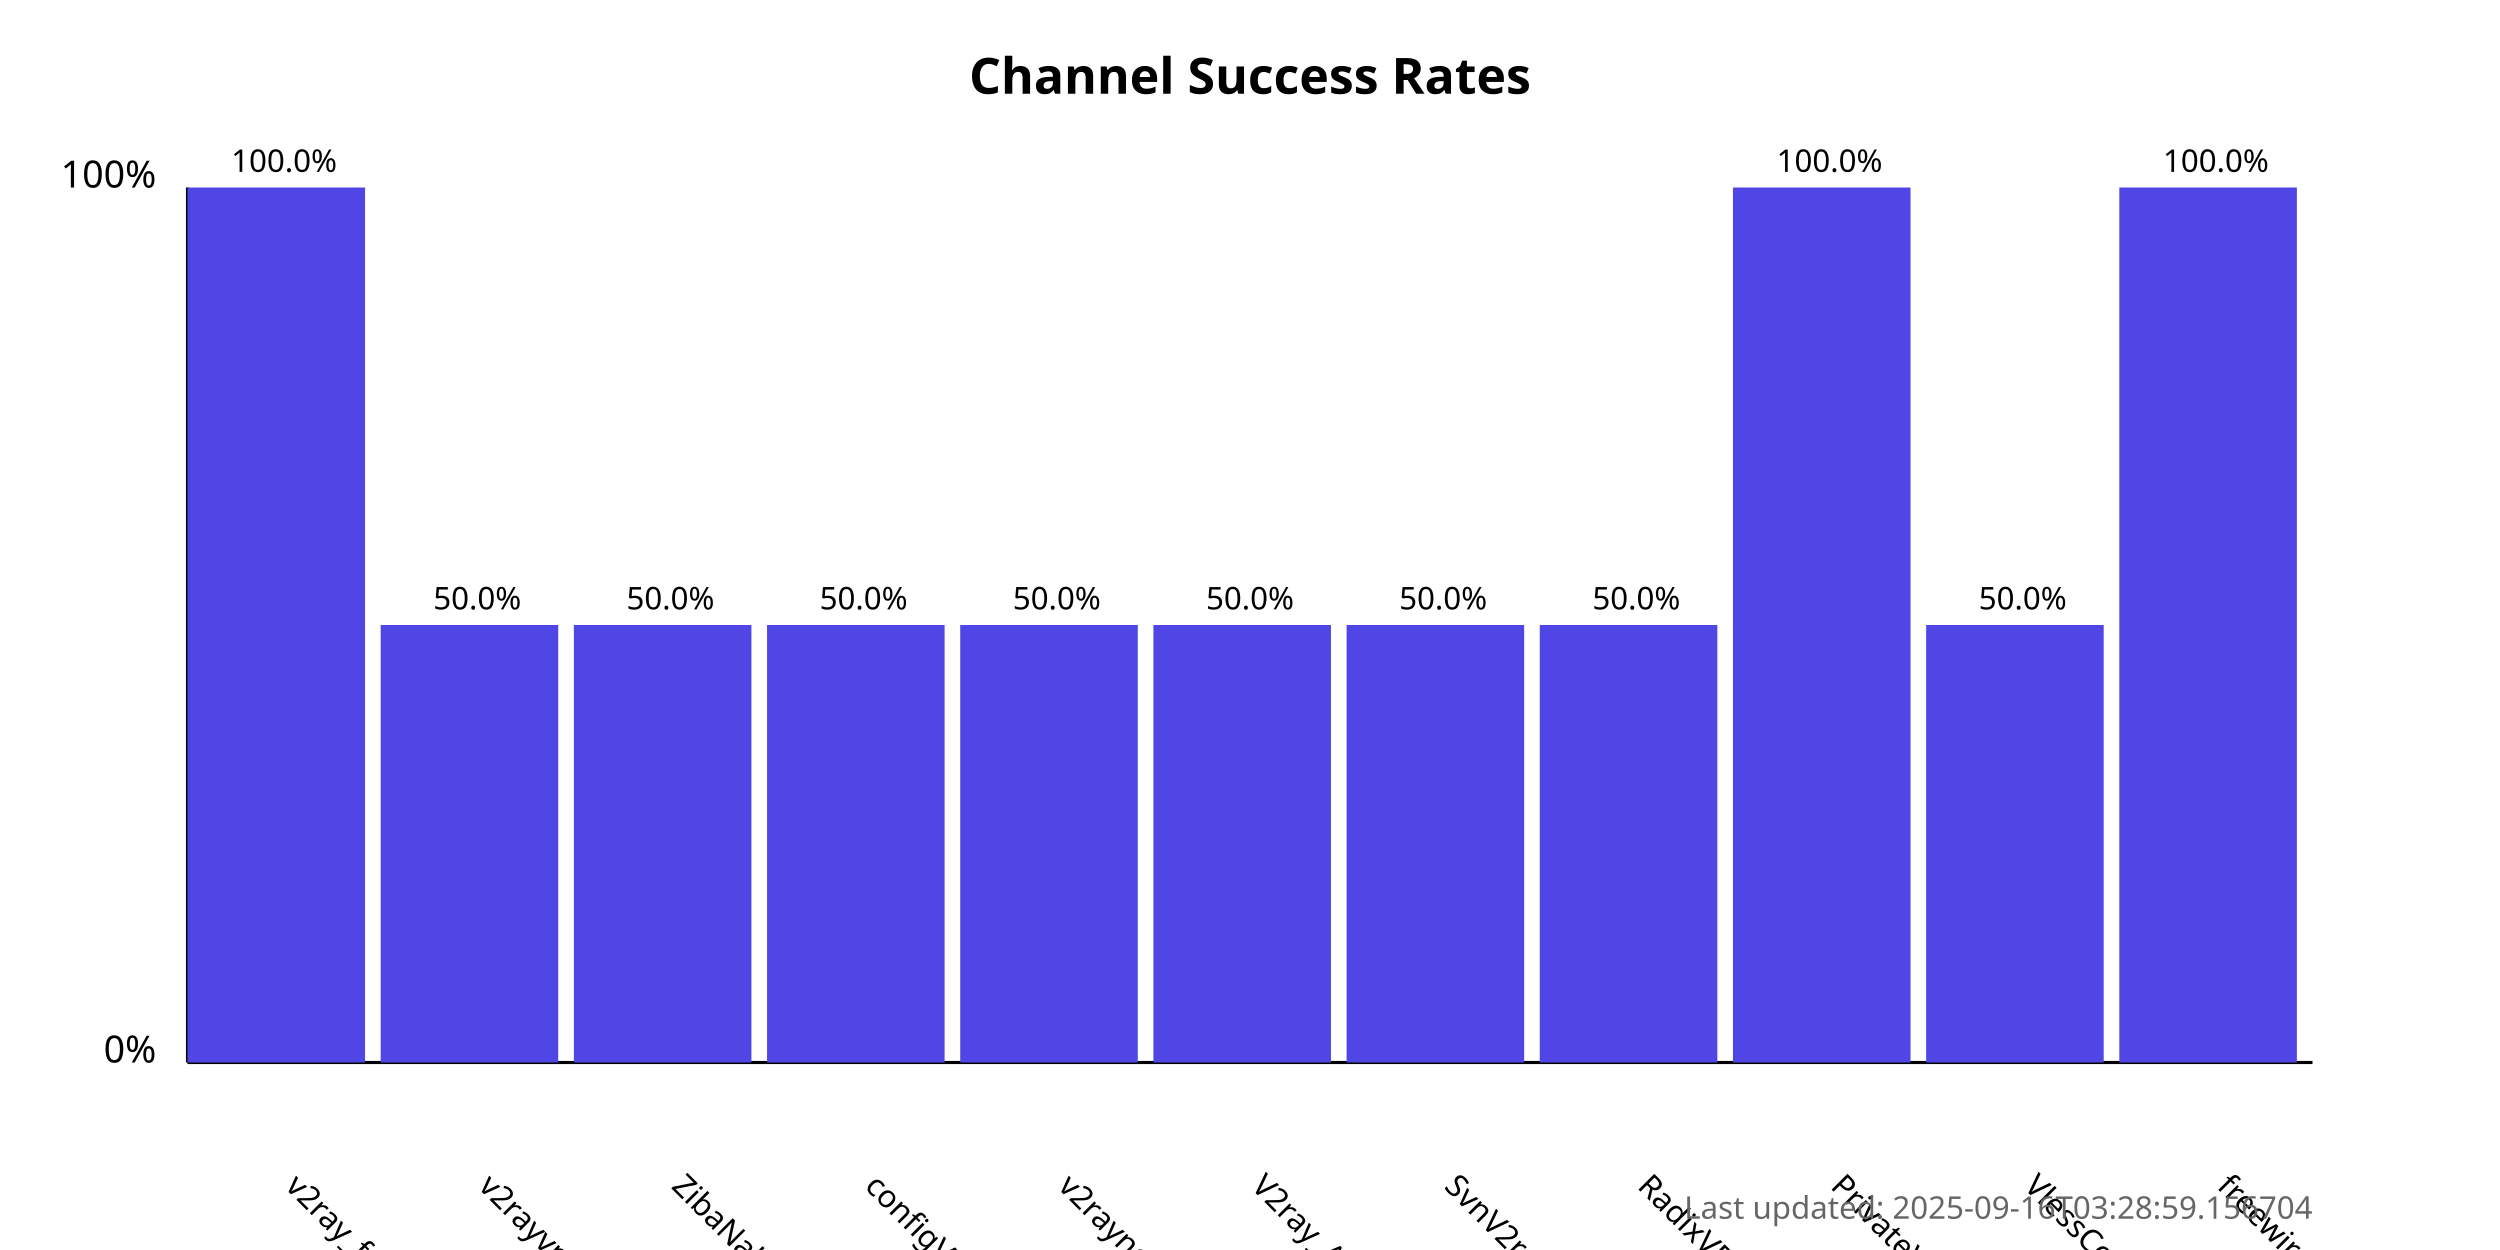
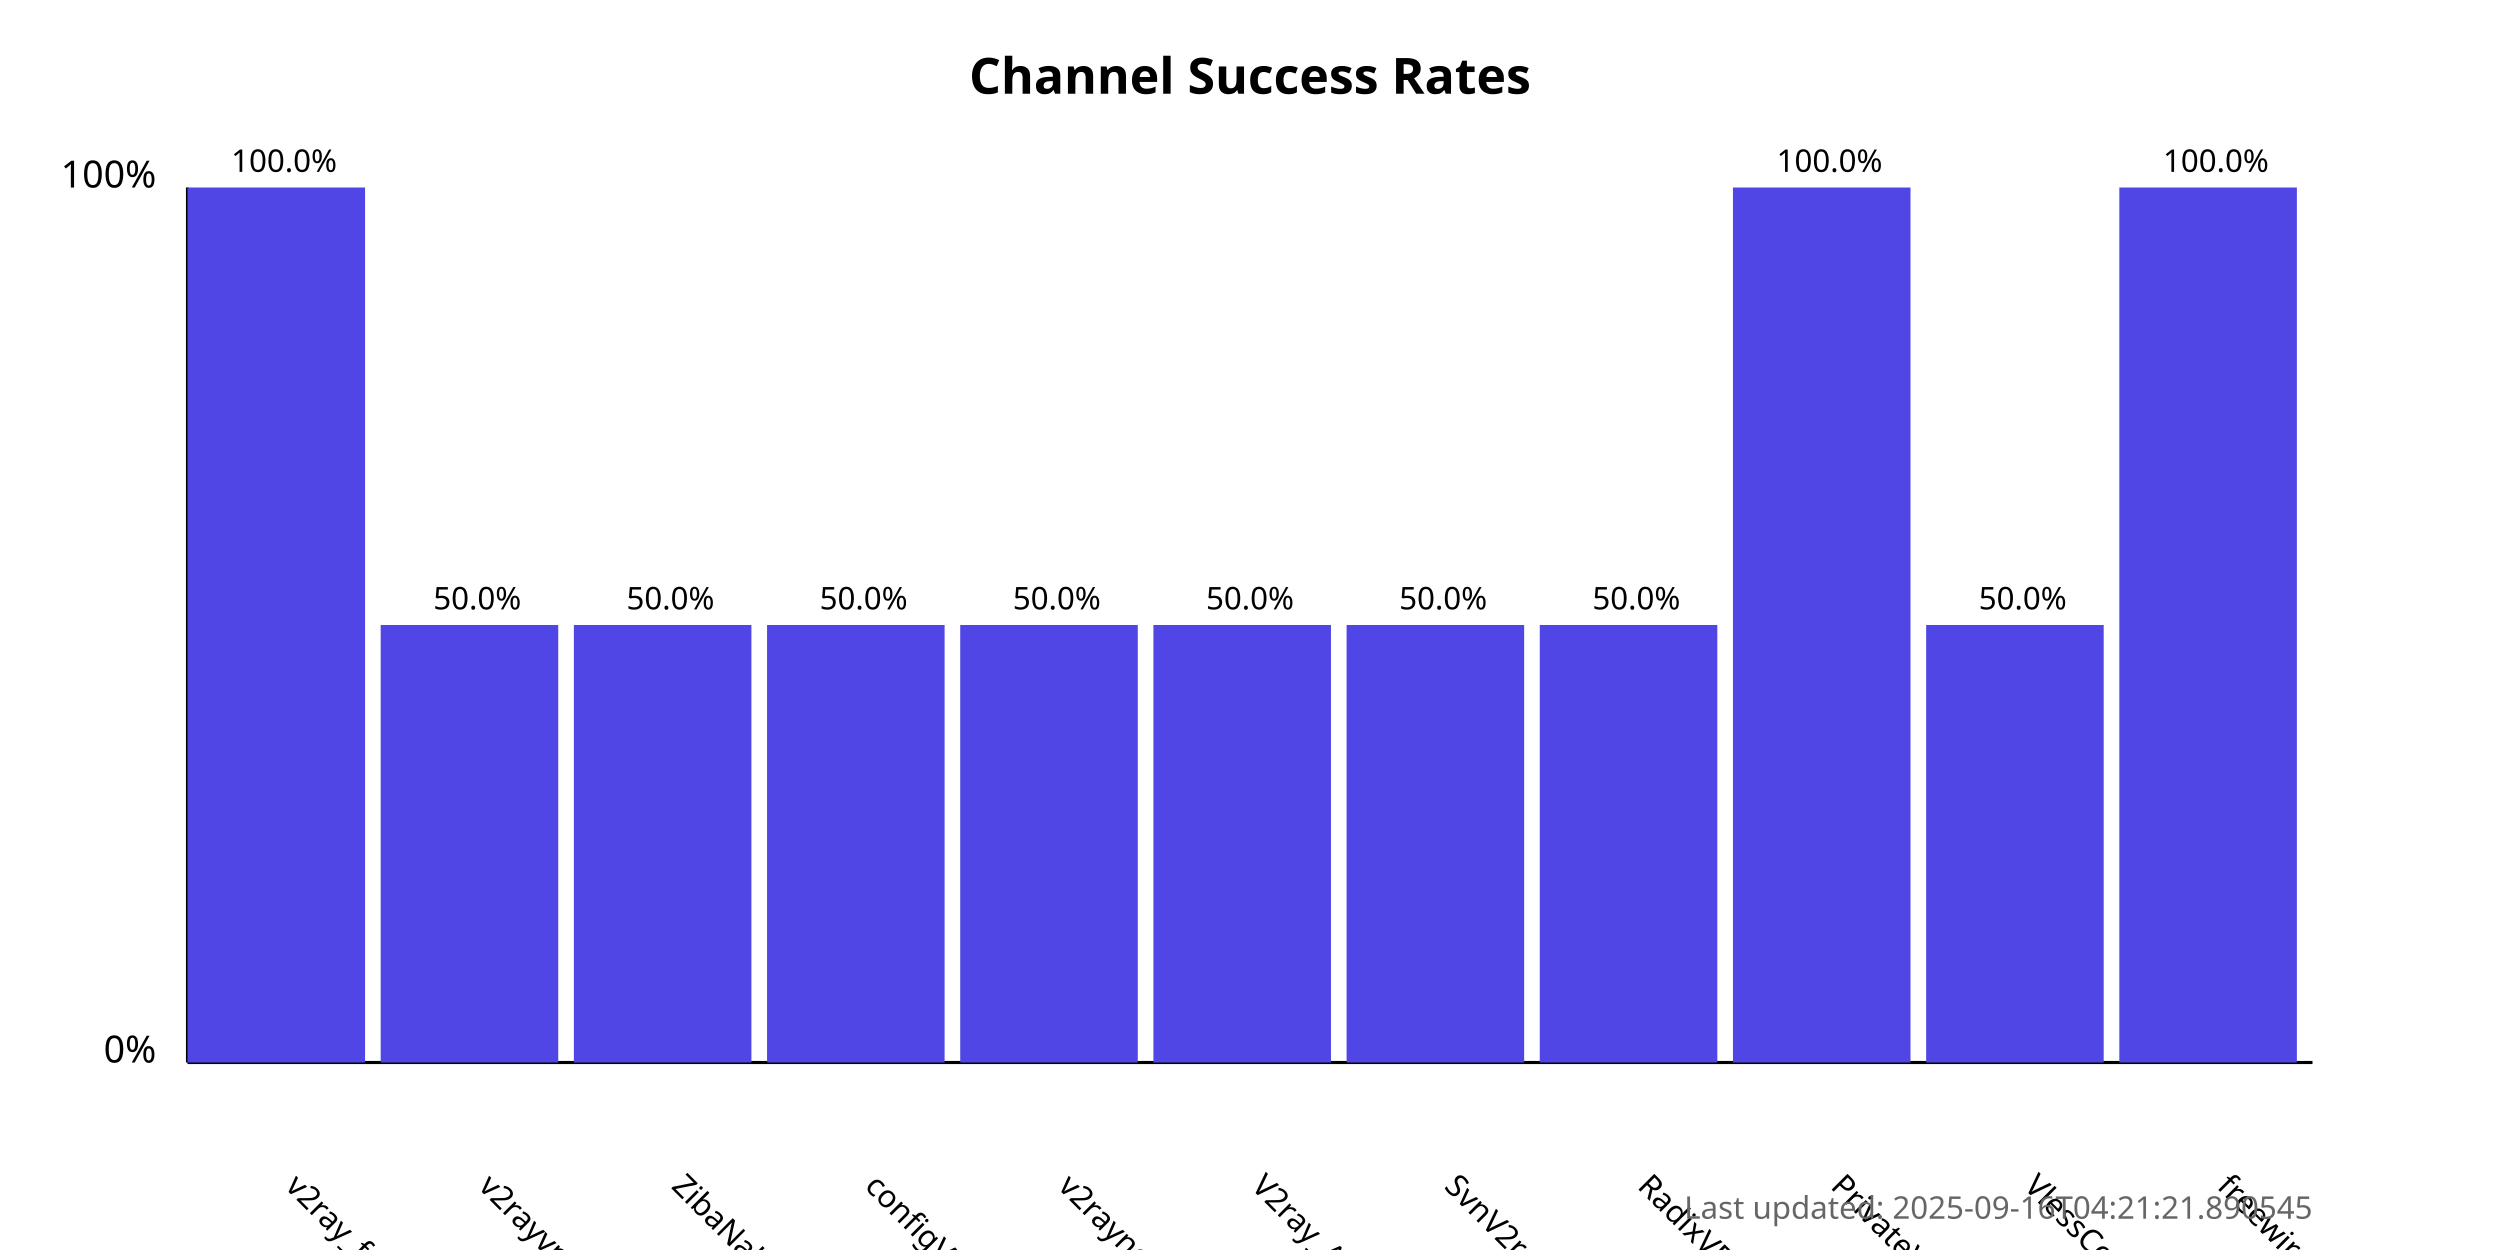
<svg xmlns="http://www.w3.org/2000/svg" width="800" height="400">
  <style>
            .chart-title { font: bold 16px sans-serif; }
            .axis-label { font: 12px sans-serif; }
            .tick-label { font: 10px sans-serif; }
            .bar { fill: #4f46e5; }
            .bar:hover { fill: #6366f1; }
            .timestamp { font: 10px sans-serif; fill: #666; }
        </style>
  <text x="400.0" y="30" text-anchor="middle" class="chart-title">
            Channel Success Rates
        </text>
  <line x1="60" y1="340" x2="60" y2="60" stroke="black" stroke-width="1" />
  <line x1="60" y1="340" x2="740" y2="340" stroke="black" stroke-width="1" />
  <text x="50" y="340" text-anchor="end" class="axis-label">0%</text>
  <text x="50" y="60" text-anchor="end" class="axis-label">100%</text>
  <g>
    <rect x="60" y="60.0" width="56.818" height="280.0" class="bar" />
    <text x="90.909" y="380" transform="rotate(45, 90.90909, 380)" text-anchor="start" class="tick-label">
                v2ray_free_conf
            </text>
    <text x="90.909" y="55.0" text-anchor="middle" class="tick-label">
                100.0%
            </text>
  </g>
  <g>
    <rect x="121.818" y="200.0" width="56.818" height="140.0" class="bar" />
    <text x="152.727" y="380" transform="rotate(45, 152.7273, 380)" text-anchor="start" class="tick-label">
                v2rayvpno
            </text>
    <text x="152.727" y="195.0" text-anchor="middle" class="tick-label">
                50.0%
            </text>
  </g>
  <g>
    <rect x="183.636" y="200.0" width="56.818" height="140.0" class="bar" />
    <text x="214.545" y="380" transform="rotate(45, 214.5455, 380)" text-anchor="start" class="tick-label">
                ZibaNabz
            </text>
    <text x="214.545" y="195.0" text-anchor="middle" class="tick-label">
                50.0%
            </text>
  </g>
  <g>
    <rect x="245.455" y="200.0" width="56.818" height="140.0" class="bar" />
    <text x="276.364" y="380" transform="rotate(45, 276.3636, 380)" text-anchor="start" class="tick-label">
                configV2rayForFree
            </text>
    <text x="276.364" y="195.0" text-anchor="middle" class="tick-label">
                50.0%
            </text>
  </g>
  <g>
    <rect x="307.273" y="200.0" width="56.818" height="140.0" class="bar" />
    <text x="338.182" y="380" transform="rotate(45, 338.1818, 380)" text-anchor="start" class="tick-label">
                v2rayngvpn
            </text>
    <text x="338.182" y="195.0" text-anchor="middle" class="tick-label">
                50.0%
            </text>
  </g>
  <g>
    <rect x="369.091" y="200.0" width="56.818" height="140.0" class="bar" />
    <text x="400.0" y="380" transform="rotate(45, 400.0, 380)" text-anchor="start" class="tick-label">
                V2ray_Alpha
            </text>
    <text x="400.0" y="195.0" text-anchor="middle" class="tick-label">
                50.0%
            </text>
  </g>
  <g>
    <rect x="430.909" y="200.0" width="56.818" height="140.0" class="bar" />
    <text x="461.818" y="380" transform="rotate(45, 461.8182, 380)" text-anchor="start" class="tick-label">
                SvnV2ray
            </text>
    <text x="461.818" y="195.0" text-anchor="middle" class="tick-label">
                50.0%
            </text>
  </g>
  <g>
    <rect x="492.727" y="200.0" width="56.818" height="140.0" class="bar" />
    <text x="523.636" y="380" transform="rotate(45, 523.6364, 380)" text-anchor="start" class="tick-label">
                RadixVPN
            </text>
    <text x="523.636" y="195.0" text-anchor="middle" class="tick-label">
                50.0%
            </text>
  </g>
  <g>
    <rect x="554.545" y="60.0" width="56.818" height="280.0" class="bar" />
    <text x="585.455" y="380" transform="rotate(45, 585.4545, 380)" text-anchor="start" class="tick-label">
                PrivateVPNs
            </text>
    <text x="585.455" y="55.0" text-anchor="middle" class="tick-label">
                100.0%
            </text>
  </g>
  <g>
    <rect x="616.364" y="200.0" width="56.818" height="140.0" class="bar" />
    <text x="647.273" y="380" transform="rotate(45, 647.2727, 380)" text-anchor="start" class="tick-label">
                VlessConfig
            </text>
    <text x="647.273" y="195.0" text-anchor="middle" class="tick-label">
                50.0%
            </text>
  </g>
  <g>
    <rect x="678.182" y="60.0" width="56.818" height="280.0" class="bar" />
    <text x="709.091" y="380" transform="rotate(45, 709.0909, 380)" text-anchor="start" class="tick-label">
                freewireguard
            </text>
    <text x="709.091" y="55.0" text-anchor="middle" class="tick-label">
                100.0%
            </text>
  </g>
  <text x="740" y="390" text-anchor="end" class="timestamp">
-             Last updated: 2025-09-16T03:28:59.156704
+             Last updated: 2025-09-16T04:21:21.890545
        </text>
</svg>
